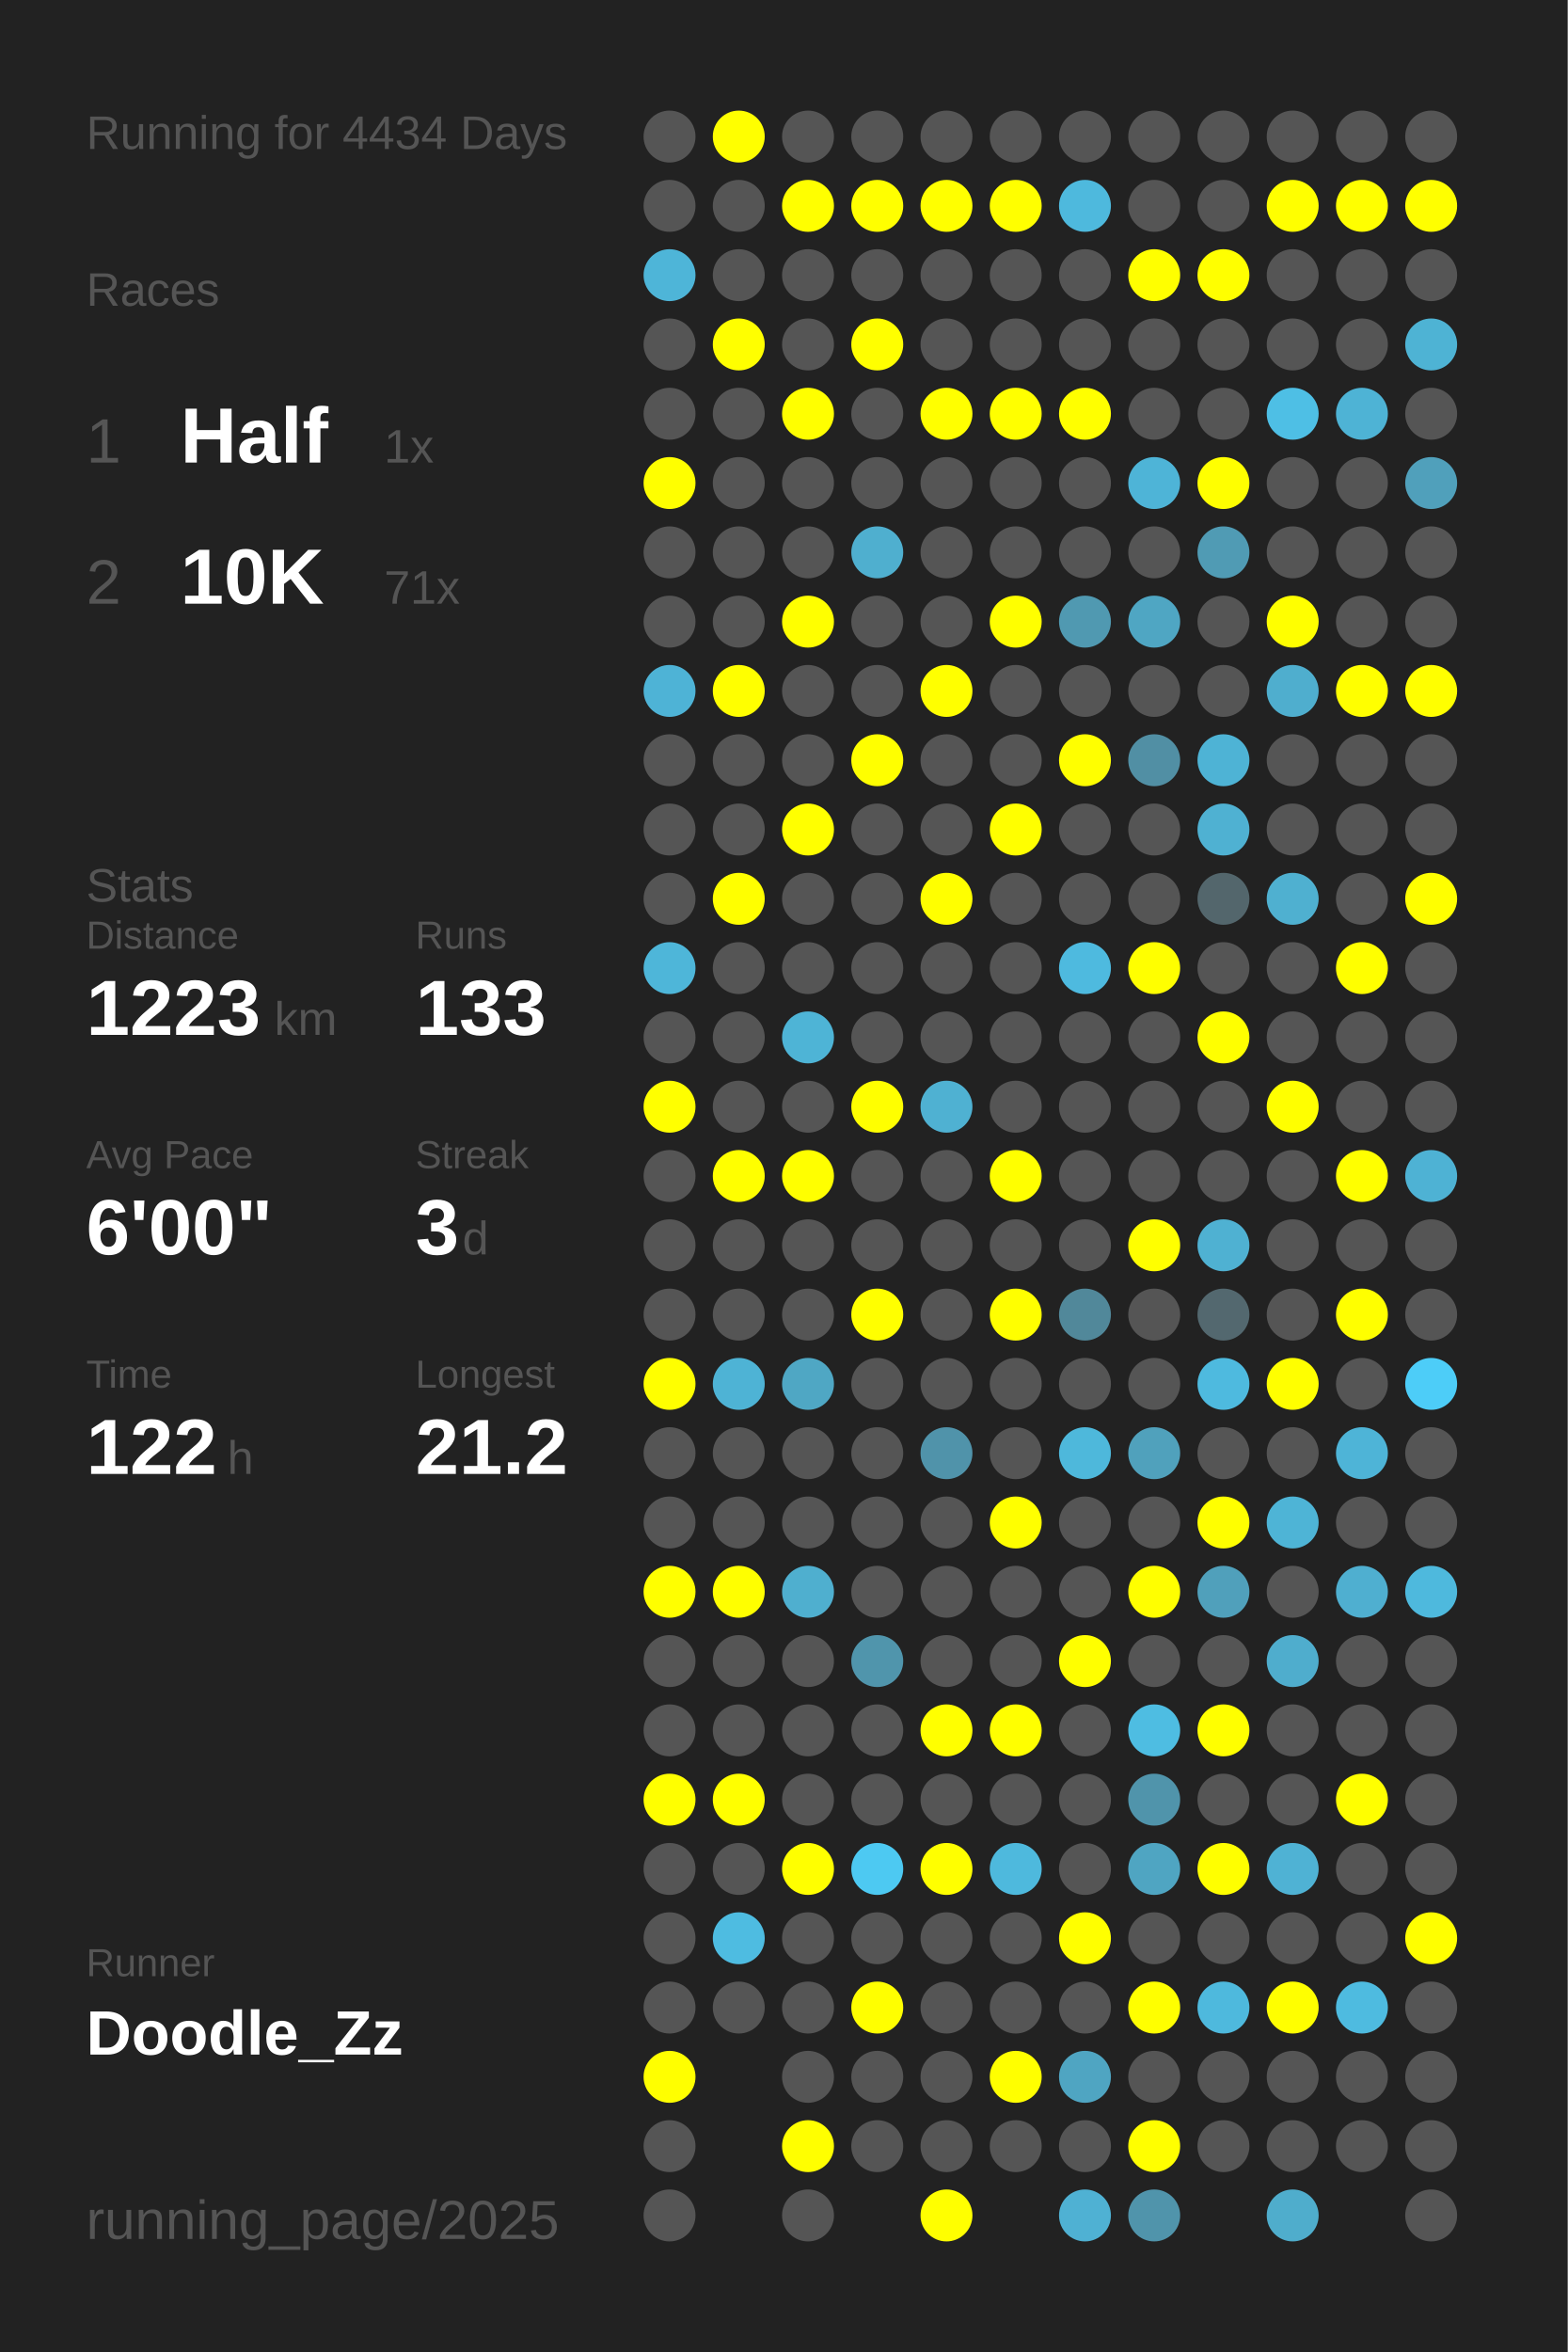
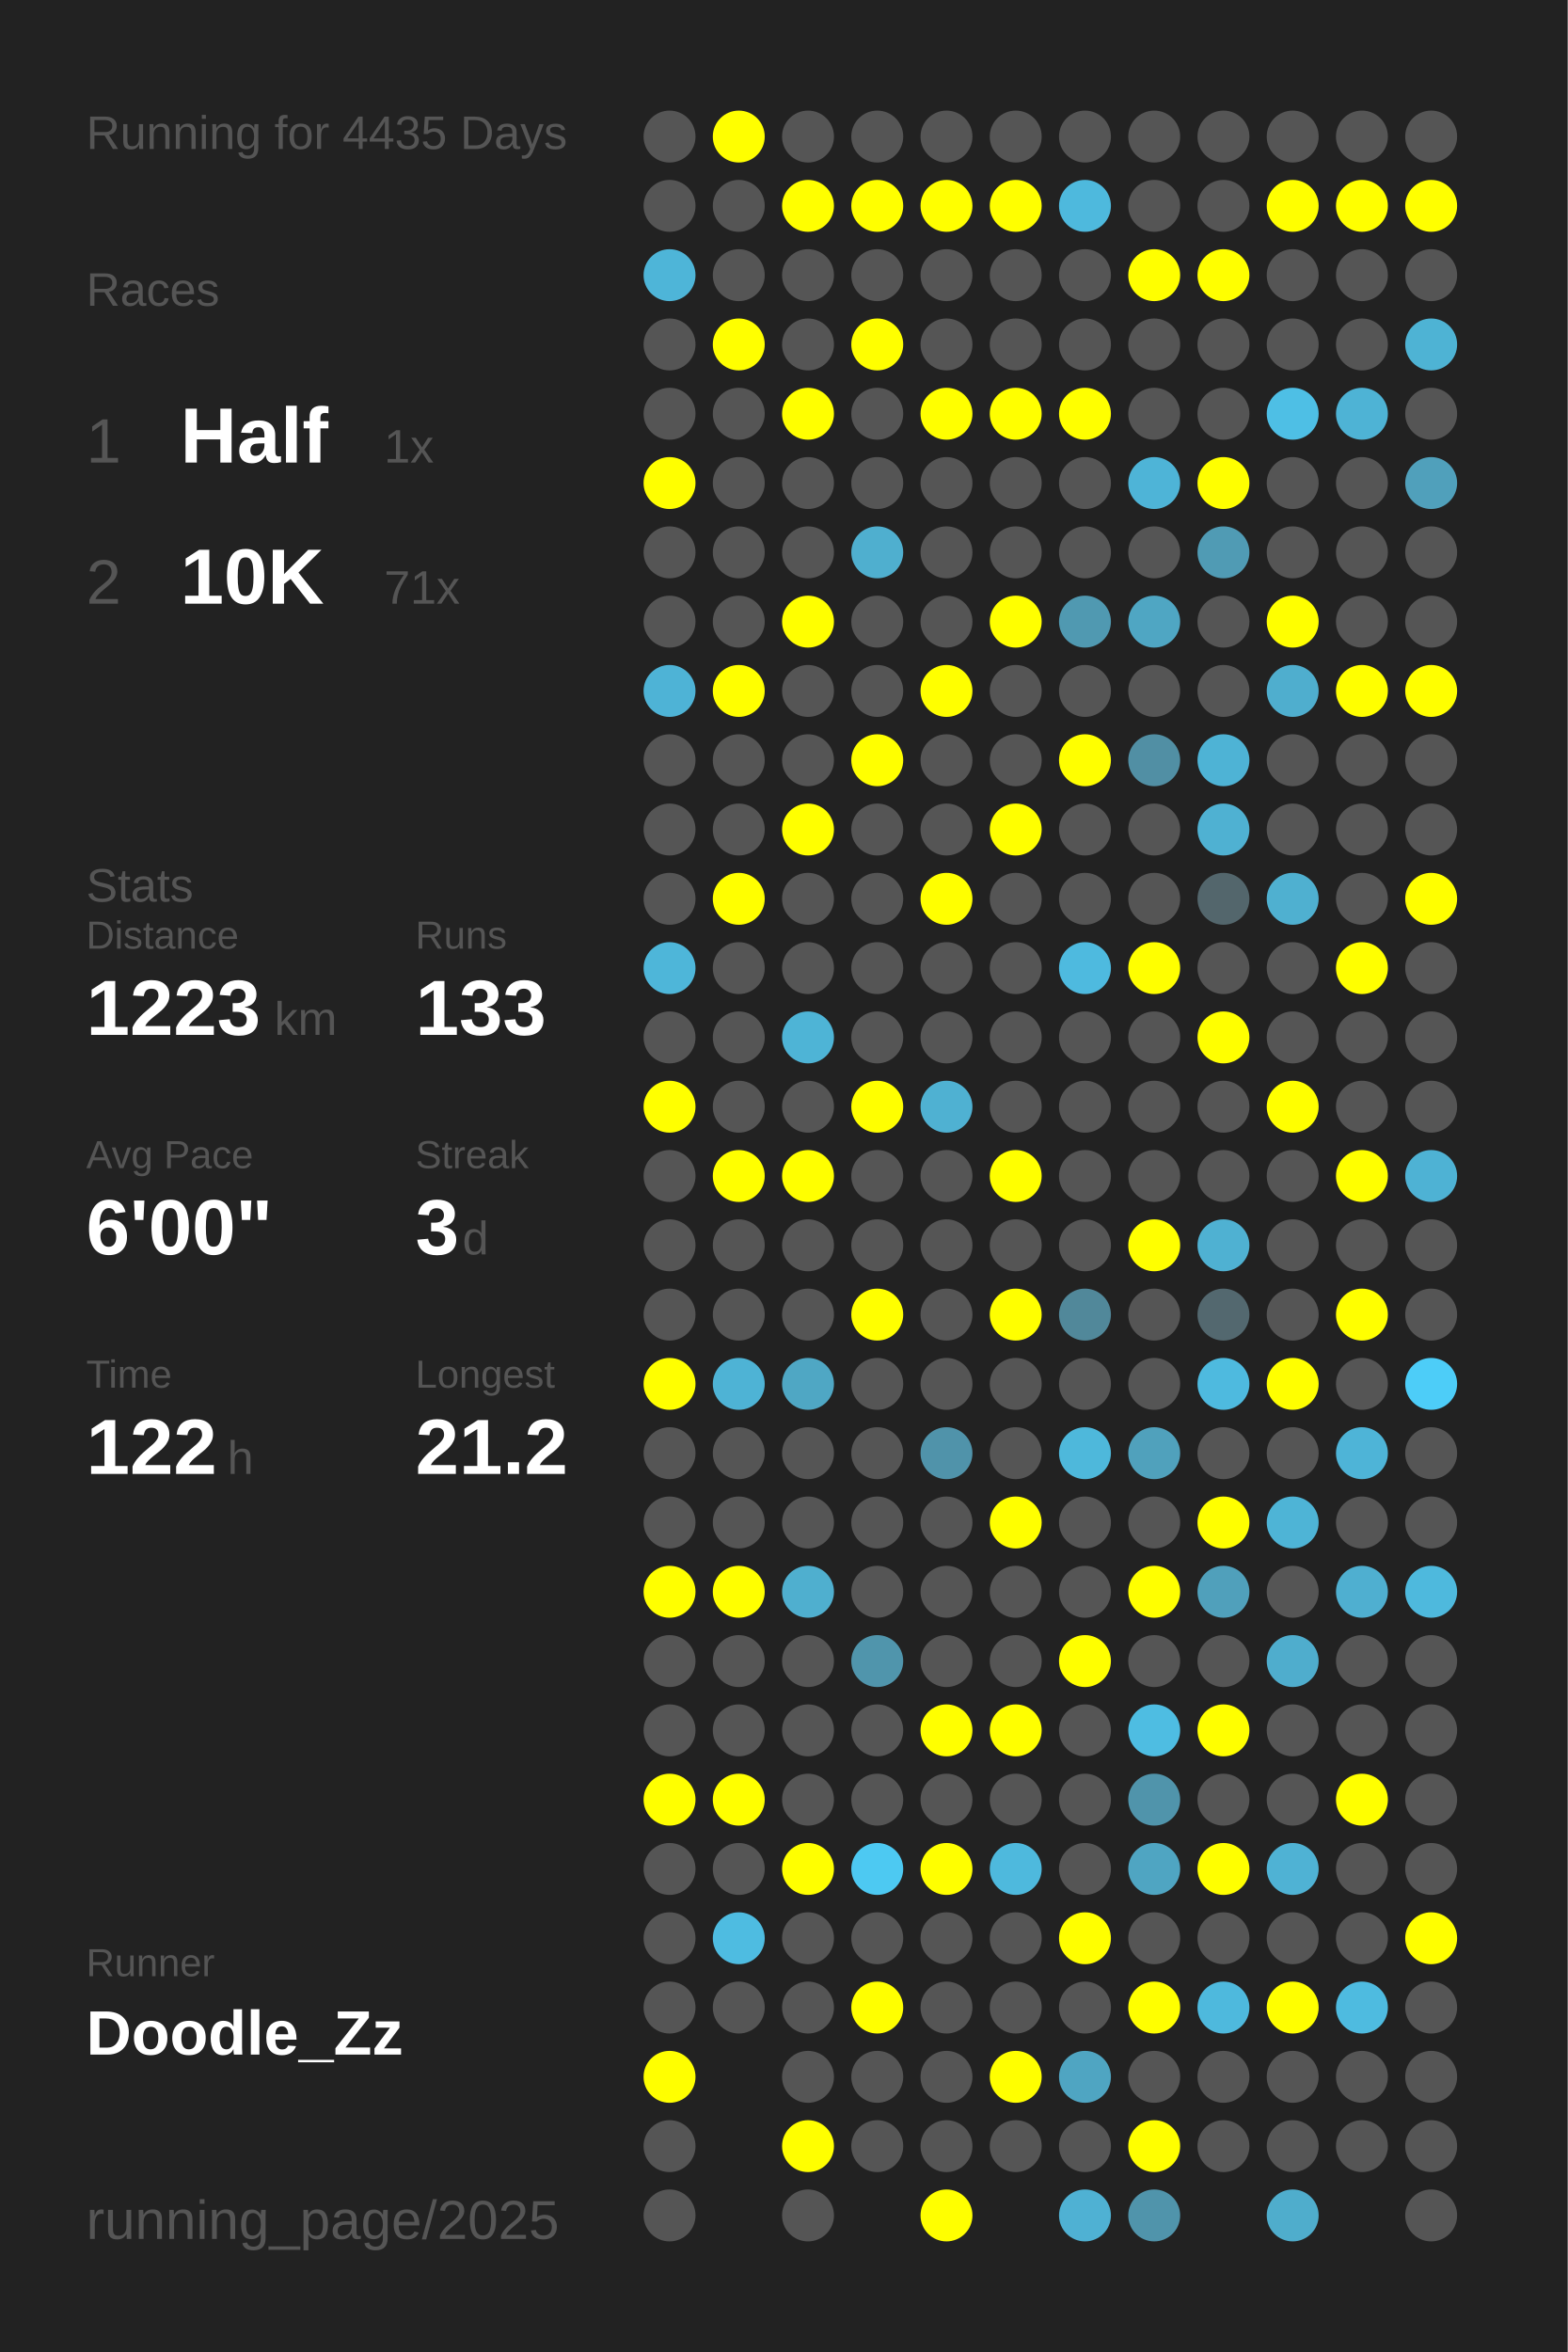
<svg xmlns="http://www.w3.org/2000/svg" baseProfile="full" height="300mm" version="1.1" viewBox="0,0,200,300" width="200mm">
  <defs />
  <rect fill="#222222" height="300" width="200" x="0" y="0" />
-   <text fill="#555555" style="font-size:6px; font-family:Arial;" x="11" y="19">Running for 4434 Days</text>
+   <text fill="#555555" style="font-size:6px; font-family:Arial;" x="11" y="19">Running for 4435 Days</text>
  <text fill="#555555" style="font-size:6px; font-family:Arial;" x="11" y="39">Races</text>
  <text fill="#555555" style="font-size:8px; font-family:Arial;" x="11" y="59">1</text>
  <text fill="#FFFFFF" style="font-size:10px; font-family:Arial; font-weight:bold;" x="23" y="59">Half</text>
  <text fill="#555555" style="font-size:6px; font-family:Arial;" x="49" y="59">1x</text>
  <text fill="#555555" style="font-size:8px; font-family:Arial;" x="11" y="77">2</text>
  <text fill="#FFFFFF" style="font-size:10px; font-family:Arial; font-weight:bold;" x="23" y="77">10K</text>
  <text fill="#555555" style="font-size:6px; font-family:Arial;" x="49" y="77">71x</text>
  <text fill="#555555" style="font-size:6px; font-family:Arial;" x="11" y="115">Stats</text>
  <text fill="#555555" style="font-size:5px; font-family:Arial;" x="11" y="121">Distance</text>
  <text fill="#FFFFFF" style="font-size:10px; font-family:Arial; font-weight:bold;" x="11" y="132">1223</text>
  <text fill="#555555" style="font-size:6px; font-family:Arial;" x="35" y="132">km</text>
  <text fill="#555555" style="font-size:5px; font-family:Arial;" x="53" y="121">Runs</text>
  <text fill="#FFFFFF" style="font-size:10px; font-family:Arial; font-weight:bold;" x="53" y="132">133</text>
  <text fill="#555555" style="font-size:5px; font-family:Arial;" x="11" y="149">Avg Pace</text>
  <text fill="#FFFFFF" style="font-size:10px; font-family:Arial; font-weight:bold;" x="11" y="160">6'00"</text>
  <text fill="#555555" style="font-size:5px; font-family:Arial;" x="53" y="149">Streak</text>
  <text fill="#FFFFFF" style="font-size:10px; font-family:Arial; font-weight:bold;" x="53" y="160">3</text>
  <text fill="#555555" style="font-size:6px; font-family:Arial;" x="59" y="160">d</text>
  <text fill="#555555" style="font-size:5px; font-family:Arial;" x="11" y="177">Time</text>
  <text fill="#FFFFFF" style="font-size:10px; font-family:Arial; font-weight:bold;" x="11" y="188">122</text>
  <text fill="#555555" style="font-size:6px; font-family:Arial;" x="29" y="188">h</text>
  <text fill="#555555" style="font-size:5px; font-family:Arial;" x="53" y="177">Longest</text>
  <text fill="#FFFFFF" style="font-size:10px; font-family:Arial; font-weight:bold;" x="53" y="188">21.2</text>
  <text fill="#555555" style="font-size:5px; font-family:Arial;" x="11" y="252.065">Runner</text>
  <text fill="#FFFFFF" style="font-size:8px; font-family:Arial; font-weight:bold;" x="11" y="262.065">Doodle_Zz</text>
  <text fill="#555555" style="font-size:7px; font-family:Arial;" x="11" y="285.581">running_page/2025</text>
  <circle cx="85.417" cy="17.419" fill="#555555" r="3.312" />
  <circle cx="85.417" cy="26.258" fill="#555555" r="3.312" />
  <circle cx="85.417" cy="35.097" fill="#4eb5d8" r="3.312" />
  <circle cx="85.417" cy="43.935" fill="#555555" r="3.312" />
  <circle cx="85.417" cy="52.774" fill="#555555" r="3.312" />
  <circle cx="85.417" cy="61.613" fill="#FFFF00" r="3.312" />
  <circle cx="85.417" cy="70.452" fill="#555555" r="3.312" />
  <circle cx="85.417" cy="79.29" fill="#555555" r="3.312" />
  <circle cx="85.417" cy="88.129" fill="#4eb3d6" r="3.312" />
  <circle cx="85.417" cy="96.968" fill="#555555" r="3.312" />
  <circle cx="85.417" cy="105.806" fill="#555555" r="3.312" />
  <circle cx="85.417" cy="114.645" fill="#555555" r="3.312" />
  <circle cx="85.417" cy="123.484" fill="#4eb6d9" r="3.312" />
  <circle cx="85.417" cy="132.323" fill="#555555" r="3.312" />
  <circle cx="85.417" cy="141.161" fill="#FFFF00" r="3.312" />
  <circle cx="85.417" cy="150" fill="#555555" r="3.312" />
  <circle cx="85.417" cy="158.839" fill="#555555" r="3.312" />
  <circle cx="85.417" cy="167.677" fill="#555555" r="3.312" />
  <circle cx="85.417" cy="176.516" fill="#FFFF00" r="3.312" />
  <circle cx="85.417" cy="185.355" fill="#555555" r="3.312" />
  <circle cx="85.417" cy="194.194" fill="#555555" r="3.312" />
  <circle cx="85.417" cy="203.032" fill="#FFFF00" r="3.312" />
  <circle cx="85.417" cy="211.871" fill="#555555" r="3.312" />
  <circle cx="85.417" cy="220.71" fill="#555555" r="3.312" />
  <circle cx="85.417" cy="229.548" fill="#FFFF00" r="3.312" />
  <circle cx="85.417" cy="238.387" fill="#555555" r="3.312" />
  <circle cx="85.417" cy="247.226" fill="#555555" r="3.312" />
  <circle cx="85.417" cy="256.065" fill="#555555" r="3.312" />
  <circle cx="85.417" cy="264.903" fill="#FFFF00" r="3.312" />
  <circle cx="85.417" cy="273.742" fill="#555555" r="3.312" />
  <circle cx="85.417" cy="282.581" fill="#555555" r="3.312" />
  <circle cx="94.25" cy="17.419" fill="#FFFF00" r="3.312" />
  <circle cx="94.25" cy="26.258" fill="#555555" r="3.312" />
  <circle cx="94.25" cy="35.097" fill="#555555" r="3.312" />
  <circle cx="94.25" cy="43.935" fill="#FFFF00" r="3.312" />
  <circle cx="94.25" cy="52.774" fill="#555555" r="3.312" />
  <circle cx="94.25" cy="61.613" fill="#555555" r="3.312" />
  <circle cx="94.25" cy="70.452" fill="#555555" r="3.312" />
  <circle cx="94.25" cy="79.29" fill="#555555" r="3.312" />
  <circle cx="94.25" cy="88.129" fill="#FFFF00" r="3.312" />
  <circle cx="94.25" cy="96.968" fill="#555555" r="3.312" />
  <circle cx="94.25" cy="105.806" fill="#555555" r="3.312" />
  <circle cx="94.25" cy="114.645" fill="#FFFF00" r="3.312" />
  <circle cx="94.25" cy="123.484" fill="#555555" r="3.312" />
  <circle cx="94.25" cy="132.323" fill="#555555" r="3.312" />
  <circle cx="94.25" cy="141.161" fill="#555555" r="3.312" />
  <circle cx="94.25" cy="150" fill="#FFFF00" r="3.312" />
  <circle cx="94.25" cy="158.839" fill="#555555" r="3.312" />
  <circle cx="94.25" cy="167.677" fill="#555555" r="3.312" />
  <circle cx="94.25" cy="176.516" fill="#4eb3d5" r="3.312" />
  <circle cx="94.25" cy="185.355" fill="#555555" r="3.312" />
  <circle cx="94.25" cy="194.194" fill="#555555" r="3.312" />
  <circle cx="94.25" cy="203.032" fill="#FFFF00" r="3.312" />
  <circle cx="94.25" cy="211.871" fill="#555555" r="3.312" />
  <circle cx="94.25" cy="220.71" fill="#555555" r="3.312" />
  <circle cx="94.25" cy="229.548" fill="#FFFF00" r="3.312" />
  <circle cx="94.25" cy="238.387" fill="#555555" r="3.312" />
  <circle cx="94.25" cy="247.226" fill="#4ebce1" r="3.312" />
  <circle cx="94.25" cy="256.065" fill="#555555" r="3.312" />
  <circle cx="103.083" cy="17.419" fill="#555555" r="3.312" />
  <circle cx="103.083" cy="26.258" fill="#FFFF00" r="3.312" />
  <circle cx="103.083" cy="35.097" fill="#555555" r="3.312" />
  <circle cx="103.083" cy="43.935" fill="#555555" r="3.312" />
  <circle cx="103.083" cy="52.774" fill="#FFFF00" r="3.312" />
  <circle cx="103.083" cy="61.613" fill="#555555" r="3.312" />
  <circle cx="103.083" cy="70.452" fill="#555555" r="3.312" />
  <circle cx="103.083" cy="79.29" fill="#FFFF00" r="3.312" />
  <circle cx="103.083" cy="88.129" fill="#555555" r="3.312" />
  <circle cx="103.083" cy="96.968" fill="#555555" r="3.312" />
  <circle cx="103.083" cy="105.806" fill="#FFFF00" r="3.312" />
  <circle cx="103.083" cy="114.645" fill="#555555" r="3.312" />
  <circle cx="103.083" cy="123.484" fill="#555555" r="3.312" />
  <circle cx="103.083" cy="132.323" fill="#4eb4d6" r="3.312" />
  <circle cx="103.083" cy="141.161" fill="#555555" r="3.312" />
  <circle cx="103.083" cy="150" fill="#FFFF00" r="3.312" />
  <circle cx="103.083" cy="158.839" fill="#555555" r="3.312" />
  <circle cx="103.083" cy="167.677" fill="#555555" r="3.312" />
  <circle cx="103.083" cy="176.516" fill="#4fa7c4" r="3.312" />
  <circle cx="103.083" cy="185.355" fill="#555555" r="3.312" />
  <circle cx="103.083" cy="194.194" fill="#555555" r="3.312" />
  <circle cx="103.083" cy="203.032" fill="#4fafcf" r="3.312" />
  <circle cx="103.083" cy="211.871" fill="#555555" r="3.312" />
  <circle cx="103.083" cy="220.71" fill="#555555" r="3.312" />
  <circle cx="103.083" cy="229.548" fill="#555555" r="3.312" />
  <circle cx="103.083" cy="238.387" fill="#FFFF00" r="3.312" />
  <circle cx="103.083" cy="247.226" fill="#555555" r="3.312" />
  <circle cx="103.083" cy="256.065" fill="#555555" r="3.312" />
  <circle cx="103.083" cy="264.903" fill="#555555" r="3.312" />
  <circle cx="103.083" cy="273.742" fill="#FFFF00" r="3.312" />
  <circle cx="103.083" cy="282.581" fill="#555555" r="3.312" />
  <circle cx="111.917" cy="17.419" fill="#555555" r="3.312" />
  <circle cx="111.917" cy="26.258" fill="#FFFF00" r="3.312" />
  <circle cx="111.917" cy="35.097" fill="#555555" r="3.312" />
  <circle cx="111.917" cy="43.935" fill="#FFFF00" r="3.312" />
  <circle cx="111.917" cy="52.774" fill="#555555" r="3.312" />
  <circle cx="111.917" cy="61.613" fill="#555555" r="3.312" />
  <circle cx="111.917" cy="70.452" fill="#4fafcf" r="3.312" />
  <circle cx="111.917" cy="79.29" fill="#555555" r="3.312" />
  <circle cx="111.917" cy="88.129" fill="#555555" r="3.312" />
  <circle cx="111.917" cy="96.968" fill="#FFFF00" r="3.312" />
  <circle cx="111.917" cy="105.806" fill="#555555" r="3.312" />
  <circle cx="111.917" cy="114.645" fill="#555555" r="3.312" />
  <circle cx="111.917" cy="123.484" fill="#555555" r="3.312" />
  <circle cx="111.917" cy="132.323" fill="#555555" r="3.312" />
  <circle cx="111.917" cy="141.161" fill="#FFFF00" r="3.312" />
  <circle cx="111.917" cy="150" fill="#555555" r="3.312" />
  <circle cx="111.917" cy="158.839" fill="#555555" r="3.312" />
  <circle cx="111.917" cy="167.677" fill="#FFFF00" r="3.312" />
  <circle cx="111.917" cy="176.516" fill="#555555" r="3.312" />
  <circle cx="111.917" cy="185.355" fill="#555555" r="3.312" />
  <circle cx="111.917" cy="194.194" fill="#555555" r="3.312" />
  <circle cx="111.917" cy="203.032" fill="#555555" r="3.312" />
  <circle cx="111.917" cy="211.871" fill="#5095ac" r="3.312" />
  <circle cx="111.917" cy="220.71" fill="#555555" r="3.312" />
  <circle cx="111.917" cy="229.548" fill="#555555" r="3.312" />
  <circle cx="111.917" cy="238.387" fill="#4dc9f2" r="3.312" />
  <circle cx="111.917" cy="247.226" fill="#555555" r="3.312" />
  <circle cx="111.917" cy="256.065" fill="#FFFF00" r="3.312" />
  <circle cx="111.917" cy="264.903" fill="#555555" r="3.312" />
  <circle cx="111.917" cy="273.742" fill="#555555" r="3.312" />
  <circle cx="120.75" cy="17.419" fill="#555555" r="3.312" />
  <circle cx="120.75" cy="26.258" fill="#FFFF00" r="3.312" />
  <circle cx="120.75" cy="35.097" fill="#555555" r="3.312" />
  <circle cx="120.75" cy="43.935" fill="#555555" r="3.312" />
  <circle cx="120.75" cy="52.774" fill="#FFFF00" r="3.312" />
  <circle cx="120.75" cy="61.613" fill="#555555" r="3.312" />
  <circle cx="120.75" cy="70.452" fill="#555555" r="3.312" />
  <circle cx="120.75" cy="79.29" fill="#555555" r="3.312" />
  <circle cx="120.75" cy="88.129" fill="#FFFF00" r="3.312" />
  <circle cx="120.75" cy="96.968" fill="#555555" r="3.312" />
  <circle cx="120.75" cy="105.806" fill="#555555" r="3.312" />
  <circle cx="120.75" cy="114.645" fill="#FFFF00" r="3.312" />
  <circle cx="120.75" cy="123.484" fill="#555555" r="3.312" />
  <circle cx="120.75" cy="132.323" fill="#555555" r="3.312" />
  <circle cx="120.75" cy="141.161" fill="#4fb1d2" r="3.312" />
  <circle cx="120.75" cy="150" fill="#555555" r="3.312" />
  <circle cx="120.75" cy="158.839" fill="#555555" r="3.312" />
  <circle cx="120.75" cy="167.677" fill="#555555" r="3.312" />
  <circle cx="120.75" cy="176.516" fill="#555555" r="3.312" />
  <circle cx="120.75" cy="185.355" fill="#5093aa" r="3.312" />
  <circle cx="120.75" cy="194.194" fill="#555555" r="3.312" />
  <circle cx="120.75" cy="203.032" fill="#555555" r="3.312" />
  <circle cx="120.75" cy="211.871" fill="#555555" r="3.312" />
  <circle cx="120.75" cy="220.71" fill="#FFFF00" r="3.312" />
  <circle cx="120.75" cy="229.548" fill="#555555" r="3.312" />
  <circle cx="120.75" cy="238.387" fill="#FFFF00" r="3.312" />
  <circle cx="120.75" cy="247.226" fill="#555555" r="3.312" />
  <circle cx="120.75" cy="256.065" fill="#555555" r="3.312" />
  <circle cx="120.75" cy="264.903" fill="#555555" r="3.312" />
  <circle cx="120.75" cy="273.742" fill="#555555" r="3.312" />
  <circle cx="120.75" cy="282.581" fill="#FFFF00" r="3.312" />
  <circle cx="129.583" cy="17.419" fill="#555555" r="3.312" />
  <circle cx="129.583" cy="26.258" fill="#FFFF00" r="3.312" />
  <circle cx="129.583" cy="35.097" fill="#555555" r="3.312" />
  <circle cx="129.583" cy="43.935" fill="#555555" r="3.312" />
  <circle cx="129.583" cy="52.774" fill="#FFFF00" r="3.312" />
  <circle cx="129.583" cy="61.613" fill="#555555" r="3.312" />
  <circle cx="129.583" cy="70.452" fill="#555555" r="3.312" />
  <circle cx="129.583" cy="79.29" fill="#FFFF00" r="3.312" />
  <circle cx="129.583" cy="88.129" fill="#555555" r="3.312" />
  <circle cx="129.583" cy="96.968" fill="#555555" r="3.312" />
  <circle cx="129.583" cy="105.806" fill="#FFFF00" r="3.312" />
  <circle cx="129.583" cy="114.645" fill="#555555" r="3.312" />
  <circle cx="129.583" cy="123.484" fill="#555555" r="3.312" />
  <circle cx="129.583" cy="132.323" fill="#555555" r="3.312" />
  <circle cx="129.583" cy="141.161" fill="#555555" r="3.312" />
  <circle cx="129.583" cy="150" fill="#FFFF00" r="3.312" />
  <circle cx="129.583" cy="158.839" fill="#555555" r="3.312" />
  <circle cx="129.583" cy="167.677" fill="#FFFF00" r="3.312" />
  <circle cx="129.583" cy="176.516" fill="#555555" r="3.312" />
  <circle cx="129.583" cy="185.355" fill="#555555" r="3.312" />
  <circle cx="129.583" cy="194.194" fill="#FFFF00" r="3.312" />
  <circle cx="129.583" cy="203.032" fill="#555555" r="3.312" />
  <circle cx="129.583" cy="211.871" fill="#555555" r="3.312" />
  <circle cx="129.583" cy="220.71" fill="#FFFF00" r="3.312" />
  <circle cx="129.583" cy="229.548" fill="#555555" r="3.312" />
  <circle cx="129.583" cy="238.387" fill="#4eb9dd" r="3.312" />
  <circle cx="129.583" cy="247.226" fill="#555555" r="3.312" />
  <circle cx="129.583" cy="256.065" fill="#555555" r="3.312" />
  <circle cx="129.583" cy="264.903" fill="#FFFF00" r="3.312" />
  <circle cx="129.583" cy="273.742" fill="#555555" r="3.312" />
  <circle cx="138.417" cy="17.419" fill="#555555" r="3.312" />
  <circle cx="138.417" cy="26.258" fill="#4eb9dd" r="3.312" />
  <circle cx="138.417" cy="35.097" fill="#555555" r="3.312" />
  <circle cx="138.417" cy="43.935" fill="#555555" r="3.312" />
  <circle cx="138.417" cy="52.774" fill="#FFFF00" r="3.312" />
  <circle cx="138.417" cy="61.613" fill="#555555" r="3.312" />
  <circle cx="138.417" cy="70.452" fill="#555555" r="3.312" />
  <circle cx="138.417" cy="79.29" fill="#5099b1" r="3.312" />
  <circle cx="138.417" cy="88.129" fill="#555555" r="3.312" />
  <circle cx="138.417" cy="96.968" fill="#FFFF00" r="3.312" />
  <circle cx="138.417" cy="105.806" fill="#555555" r="3.312" />
  <circle cx="138.417" cy="114.645" fill="#555555" r="3.312" />
  <circle cx="138.417" cy="123.484" fill="#4ebadf" r="3.312" />
  <circle cx="138.417" cy="132.323" fill="#555555" r="3.312" />
  <circle cx="138.417" cy="141.161" fill="#555555" r="3.312" />
  <circle cx="138.417" cy="150" fill="#555555" r="3.312" />
  <circle cx="138.417" cy="158.839" fill="#555555" r="3.312" />
  <circle cx="138.417" cy="167.677" fill="#51889a" r="3.312" />
  <circle cx="138.417" cy="176.516" fill="#555555" r="3.312" />
  <circle cx="138.417" cy="185.355" fill="#4eb8db" r="3.312" />
  <circle cx="138.417" cy="194.194" fill="#555555" r="3.312" />
  <circle cx="138.417" cy="203.032" fill="#555555" r="3.312" />
  <circle cx="138.417" cy="211.871" fill="#FFFF00" r="3.312" />
  <circle cx="138.417" cy="220.71" fill="#555555" r="3.312" />
  <circle cx="138.417" cy="229.548" fill="#555555" r="3.312" />
  <circle cx="138.417" cy="238.387" fill="#555555" r="3.312" />
  <circle cx="138.417" cy="247.226" fill="#FFFF00" r="3.312" />
  <circle cx="138.417" cy="256.065" fill="#555555" r="3.312" />
  <circle cx="138.417" cy="264.903" fill="#4fa5c2" r="3.312" />
  <circle cx="138.417" cy="273.742" fill="#555555" r="3.312" />
  <circle cx="138.417" cy="282.581" fill="#4fb1d3" r="3.312" />
  <circle cx="147.25" cy="17.419" fill="#555555" r="3.312" />
  <circle cx="147.25" cy="26.258" fill="#555555" r="3.312" />
  <circle cx="147.25" cy="35.097" fill="#FFFF00" r="3.312" />
  <circle cx="147.25" cy="43.935" fill="#555555" r="3.312" />
  <circle cx="147.25" cy="52.774" fill="#555555" r="3.312" />
  <circle cx="147.25" cy="61.613" fill="#4eb4d7" r="3.312" />
  <circle cx="147.25" cy="70.452" fill="#555555" r="3.312" />
  <circle cx="147.25" cy="79.29" fill="#4fa6c3" r="3.312" />
  <circle cx="147.25" cy="88.129" fill="#555555" r="3.312" />
  <circle cx="147.25" cy="96.968" fill="#518fa4" r="3.312" />
  <circle cx="147.25" cy="105.806" fill="#555555" r="3.312" />
  <circle cx="147.25" cy="114.645" fill="#555555" r="3.312" />
  <circle cx="147.25" cy="123.484" fill="#FFFF00" r="3.312" />
  <circle cx="147.25" cy="132.323" fill="#555555" r="3.312" />
  <circle cx="147.25" cy="141.161" fill="#555555" r="3.312" />
  <circle cx="147.25" cy="150" fill="#555555" r="3.312" />
  <circle cx="147.25" cy="158.839" fill="#FFFF00" r="3.312" />
  <circle cx="147.25" cy="167.677" fill="#555555" r="3.312" />
  <circle cx="147.25" cy="176.516" fill="#555555" r="3.312" />
  <circle cx="147.25" cy="185.355" fill="#50a1bc" r="3.312" />
  <circle cx="147.25" cy="194.194" fill="#555555" r="3.312" />
  <circle cx="147.25" cy="203.032" fill="#FFFF00" r="3.312" />
  <circle cx="147.25" cy="211.871" fill="#555555" r="3.312" />
  <circle cx="147.25" cy="220.71" fill="#4ebde2" r="3.312" />
  <circle cx="147.25" cy="229.548" fill="#5094ab" r="3.312" />
  <circle cx="147.25" cy="238.387" fill="#4fa5c2" r="3.312" />
  <circle cx="147.25" cy="247.226" fill="#555555" r="3.312" />
  <circle cx="147.25" cy="256.065" fill="#FFFF00" r="3.312" />
  <circle cx="147.25" cy="264.903" fill="#555555" r="3.312" />
  <circle cx="147.25" cy="273.742" fill="#FFFF00" r="3.312" />
  <circle cx="147.25" cy="282.581" fill="#5094ab" r="3.312" />
  <circle cx="156.083" cy="17.419" fill="#555555" r="3.312" />
  <circle cx="156.083" cy="26.258" fill="#555555" r="3.312" />
  <circle cx="156.083" cy="35.097" fill="#FFFF00" r="3.312" />
  <circle cx="156.083" cy="43.935" fill="#555555" r="3.312" />
  <circle cx="156.083" cy="52.774" fill="#555555" r="3.312" />
  <circle cx="156.083" cy="61.613" fill="#FFFF00" r="3.312" />
  <circle cx="156.083" cy="70.452" fill="#509bb4" r="3.312" />
  <circle cx="156.083" cy="79.29" fill="#555555" r="3.312" />
  <circle cx="156.083" cy="88.129" fill="#555555" r="3.312" />
  <circle cx="156.083" cy="96.968" fill="#4eb3d5" r="3.312" />
  <circle cx="156.083" cy="105.806" fill="#4fb1d2" r="3.312" />
  <circle cx="156.083" cy="114.645" fill="#53666c" r="3.312" />
  <circle cx="156.083" cy="123.484" fill="#555555" r="3.312" />
  <circle cx="156.083" cy="132.323" fill="#FFFF00" r="3.312" />
  <circle cx="156.083" cy="141.161" fill="#555555" r="3.312" />
  <circle cx="156.083" cy="150" fill="#555555" r="3.312" />
  <circle cx="156.083" cy="158.839" fill="#4fb1d2" r="3.312" />
  <circle cx="156.083" cy="167.677" fill="#53686f" r="3.312" />
  <circle cx="156.083" cy="176.516" fill="#4ebadf" r="3.312" />
  <circle cx="156.083" cy="185.355" fill="#555555" r="3.312" />
  <circle cx="156.083" cy="194.194" fill="#FFFF00" r="3.312" />
  <circle cx="156.083" cy="203.032" fill="#50a0bb" r="3.312" />
  <circle cx="156.083" cy="211.871" fill="#555555" r="3.312" />
  <circle cx="156.083" cy="220.71" fill="#FFFF00" r="3.312" />
  <circle cx="156.083" cy="229.548" fill="#555555" r="3.312" />
  <circle cx="156.083" cy="238.387" fill="#FFFF00" r="3.312" />
  <circle cx="156.083" cy="247.226" fill="#555555" r="3.312" />
  <circle cx="156.083" cy="256.065" fill="#4eb9dd" r="3.312" />
  <circle cx="156.083" cy="264.903" fill="#555555" r="3.312" />
  <circle cx="156.083" cy="273.742" fill="#555555" r="3.312" />
  <circle cx="164.917" cy="17.419" fill="#555555" r="3.312" />
  <circle cx="164.917" cy="26.258" fill="#FFFF00" r="3.312" />
  <circle cx="164.917" cy="35.097" fill="#555555" r="3.312" />
  <circle cx="164.917" cy="43.935" fill="#555555" r="3.312" />
  <circle cx="164.917" cy="52.774" fill="#4ebfe5" r="3.312" />
  <circle cx="164.917" cy="61.613" fill="#555555" r="3.312" />
  <circle cx="164.917" cy="70.452" fill="#555555" r="3.312" />
  <circle cx="164.917" cy="79.29" fill="#FFFF00" r="3.312" />
  <circle cx="164.917" cy="88.129" fill="#4faece" r="3.312" />
  <circle cx="164.917" cy="96.968" fill="#555555" r="3.312" />
  <circle cx="164.917" cy="105.806" fill="#555555" r="3.312" />
  <circle cx="164.917" cy="114.645" fill="#4fb0d0" r="3.312" />
  <circle cx="164.917" cy="123.484" fill="#555555" r="3.312" />
  <circle cx="164.917" cy="132.323" fill="#555555" r="3.312" />
  <circle cx="164.917" cy="141.161" fill="#FFFF00" r="3.312" />
  <circle cx="164.917" cy="150" fill="#555555" r="3.312" />
  <circle cx="164.917" cy="158.839" fill="#555555" r="3.312" />
  <circle cx="164.917" cy="167.677" fill="#555555" r="3.312" />
  <circle cx="164.917" cy="176.516" fill="#FFFF00" r="3.312" />
  <circle cx="164.917" cy="185.355" fill="#555555" r="3.312" />
  <circle cx="164.917" cy="194.194" fill="#4eb4d6" r="3.312" />
  <circle cx="164.917" cy="203.032" fill="#555555" r="3.312" />
  <circle cx="164.917" cy="211.871" fill="#4fadcd" r="3.312" />
  <circle cx="164.917" cy="220.71" fill="#555555" r="3.312" />
  <circle cx="164.917" cy="229.548" fill="#555555" r="3.312" />
  <circle cx="164.917" cy="238.387" fill="#4fb2d4" r="3.312" />
  <circle cx="164.917" cy="247.226" fill="#555555" r="3.312" />
  <circle cx="164.917" cy="256.065" fill="#FFFF00" r="3.312" />
  <circle cx="164.917" cy="264.903" fill="#555555" r="3.312" />
  <circle cx="164.917" cy="273.742" fill="#555555" r="3.312" />
  <circle cx="164.917" cy="282.581" fill="#4fadcc" r="3.312" />
  <circle cx="173.75" cy="17.419" fill="#555555" r="3.312" />
  <circle cx="173.75" cy="26.258" fill="#FFFF00" r="3.312" />
  <circle cx="173.75" cy="35.097" fill="#555555" r="3.312" />
  <circle cx="173.75" cy="43.935" fill="#555555" r="3.312" />
  <circle cx="173.75" cy="52.774" fill="#4eb3d5" r="3.312" />
  <circle cx="173.75" cy="61.613" fill="#555555" r="3.312" />
  <circle cx="173.75" cy="70.452" fill="#555555" r="3.312" />
  <circle cx="173.75" cy="79.29" fill="#555555" r="3.312" />
  <circle cx="173.75" cy="88.129" fill="#FFFF00" r="3.312" />
  <circle cx="173.75" cy="96.968" fill="#555555" r="3.312" />
  <circle cx="173.75" cy="105.806" fill="#555555" r="3.312" />
  <circle cx="173.75" cy="114.645" fill="#555555" r="3.312" />
  <circle cx="173.75" cy="123.484" fill="#FFFF00" r="3.312" />
  <circle cx="173.75" cy="132.323" fill="#555555" r="3.312" />
  <circle cx="173.75" cy="141.161" fill="#555555" r="3.312" />
  <circle cx="173.75" cy="150" fill="#FFFF00" r="3.312" />
  <circle cx="173.75" cy="158.839" fill="#555555" r="3.312" />
  <circle cx="173.75" cy="167.677" fill="#FFFF00" r="3.312" />
  <circle cx="173.75" cy="176.516" fill="#555555" r="3.312" />
  <circle cx="173.75" cy="185.355" fill="#4eb4d7" r="3.312" />
  <circle cx="173.75" cy="194.194" fill="#555555" r="3.312" />
  <circle cx="173.75" cy="203.032" fill="#4fafd0" r="3.312" />
  <circle cx="173.75" cy="211.871" fill="#555555" r="3.312" />
  <circle cx="173.75" cy="220.71" fill="#555555" r="3.312" />
  <circle cx="173.75" cy="229.548" fill="#FFFF00" r="3.312" />
  <circle cx="173.75" cy="238.387" fill="#555555" r="3.312" />
  <circle cx="173.75" cy="247.226" fill="#555555" r="3.312" />
  <circle cx="173.75" cy="256.065" fill="#4ebbe0" r="3.312" />
  <circle cx="173.75" cy="264.903" fill="#555555" r="3.312" />
  <circle cx="173.75" cy="273.742" fill="#555555" r="3.312" />
  <circle cx="182.583" cy="17.419" fill="#555555" r="3.312" />
  <circle cx="182.583" cy="26.258" fill="#FFFF00" r="3.312" />
  <circle cx="182.583" cy="35.097" fill="#555555" r="3.312" />
  <circle cx="182.583" cy="43.935" fill="#4eb3d4" r="3.312" />
  <circle cx="182.583" cy="52.774" fill="#555555" r="3.312" />
  <circle cx="182.583" cy="61.613" fill="#50a0bb" r="3.312" />
  <circle cx="182.583" cy="70.452" fill="#555555" r="3.312" />
  <circle cx="182.583" cy="79.29" fill="#555555" r="3.312" />
  <circle cx="182.583" cy="88.129" fill="#FFFF00" r="3.312" />
  <circle cx="182.583" cy="96.968" fill="#555555" r="3.312" />
  <circle cx="182.583" cy="105.806" fill="#555555" r="3.312" />
  <circle cx="182.583" cy="114.645" fill="#FFFF00" r="3.312" />
  <circle cx="182.583" cy="123.484" fill="#555555" r="3.312" />
  <circle cx="182.583" cy="132.323" fill="#555555" r="3.312" />
  <circle cx="182.583" cy="141.161" fill="#555555" r="3.312" />
  <circle cx="182.583" cy="150" fill="#4eb2d4" r="3.312" />
  <circle cx="182.583" cy="158.839" fill="#555555" r="3.312" />
  <circle cx="182.583" cy="167.677" fill="#555555" r="3.312" />
  <circle cx="182.583" cy="176.516" fill="#4dcdf8" r="3.312" />
  <circle cx="182.583" cy="185.355" fill="#555555" r="3.312" />
  <circle cx="182.583" cy="194.194" fill="#555555" r="3.312" />
  <circle cx="182.583" cy="203.032" fill="#4eb9dd" r="3.312" />
  <circle cx="182.583" cy="211.871" fill="#555555" r="3.312" />
  <circle cx="182.583" cy="220.71" fill="#555555" r="3.312" />
  <circle cx="182.583" cy="229.548" fill="#555555" r="3.312" />
  <circle cx="182.583" cy="238.387" fill="#555555" r="3.312" />
  <circle cx="182.583" cy="247.226" fill="#FFFF00" r="3.312" />
  <circle cx="182.583" cy="256.065" fill="#555555" r="3.312" />
  <circle cx="182.583" cy="264.903" fill="#555555" r="3.312" />
  <circle cx="182.583" cy="273.742" fill="#555555" r="3.312" />
  <circle cx="182.583" cy="282.581" fill="#555555" r="3.312" />
</svg>
